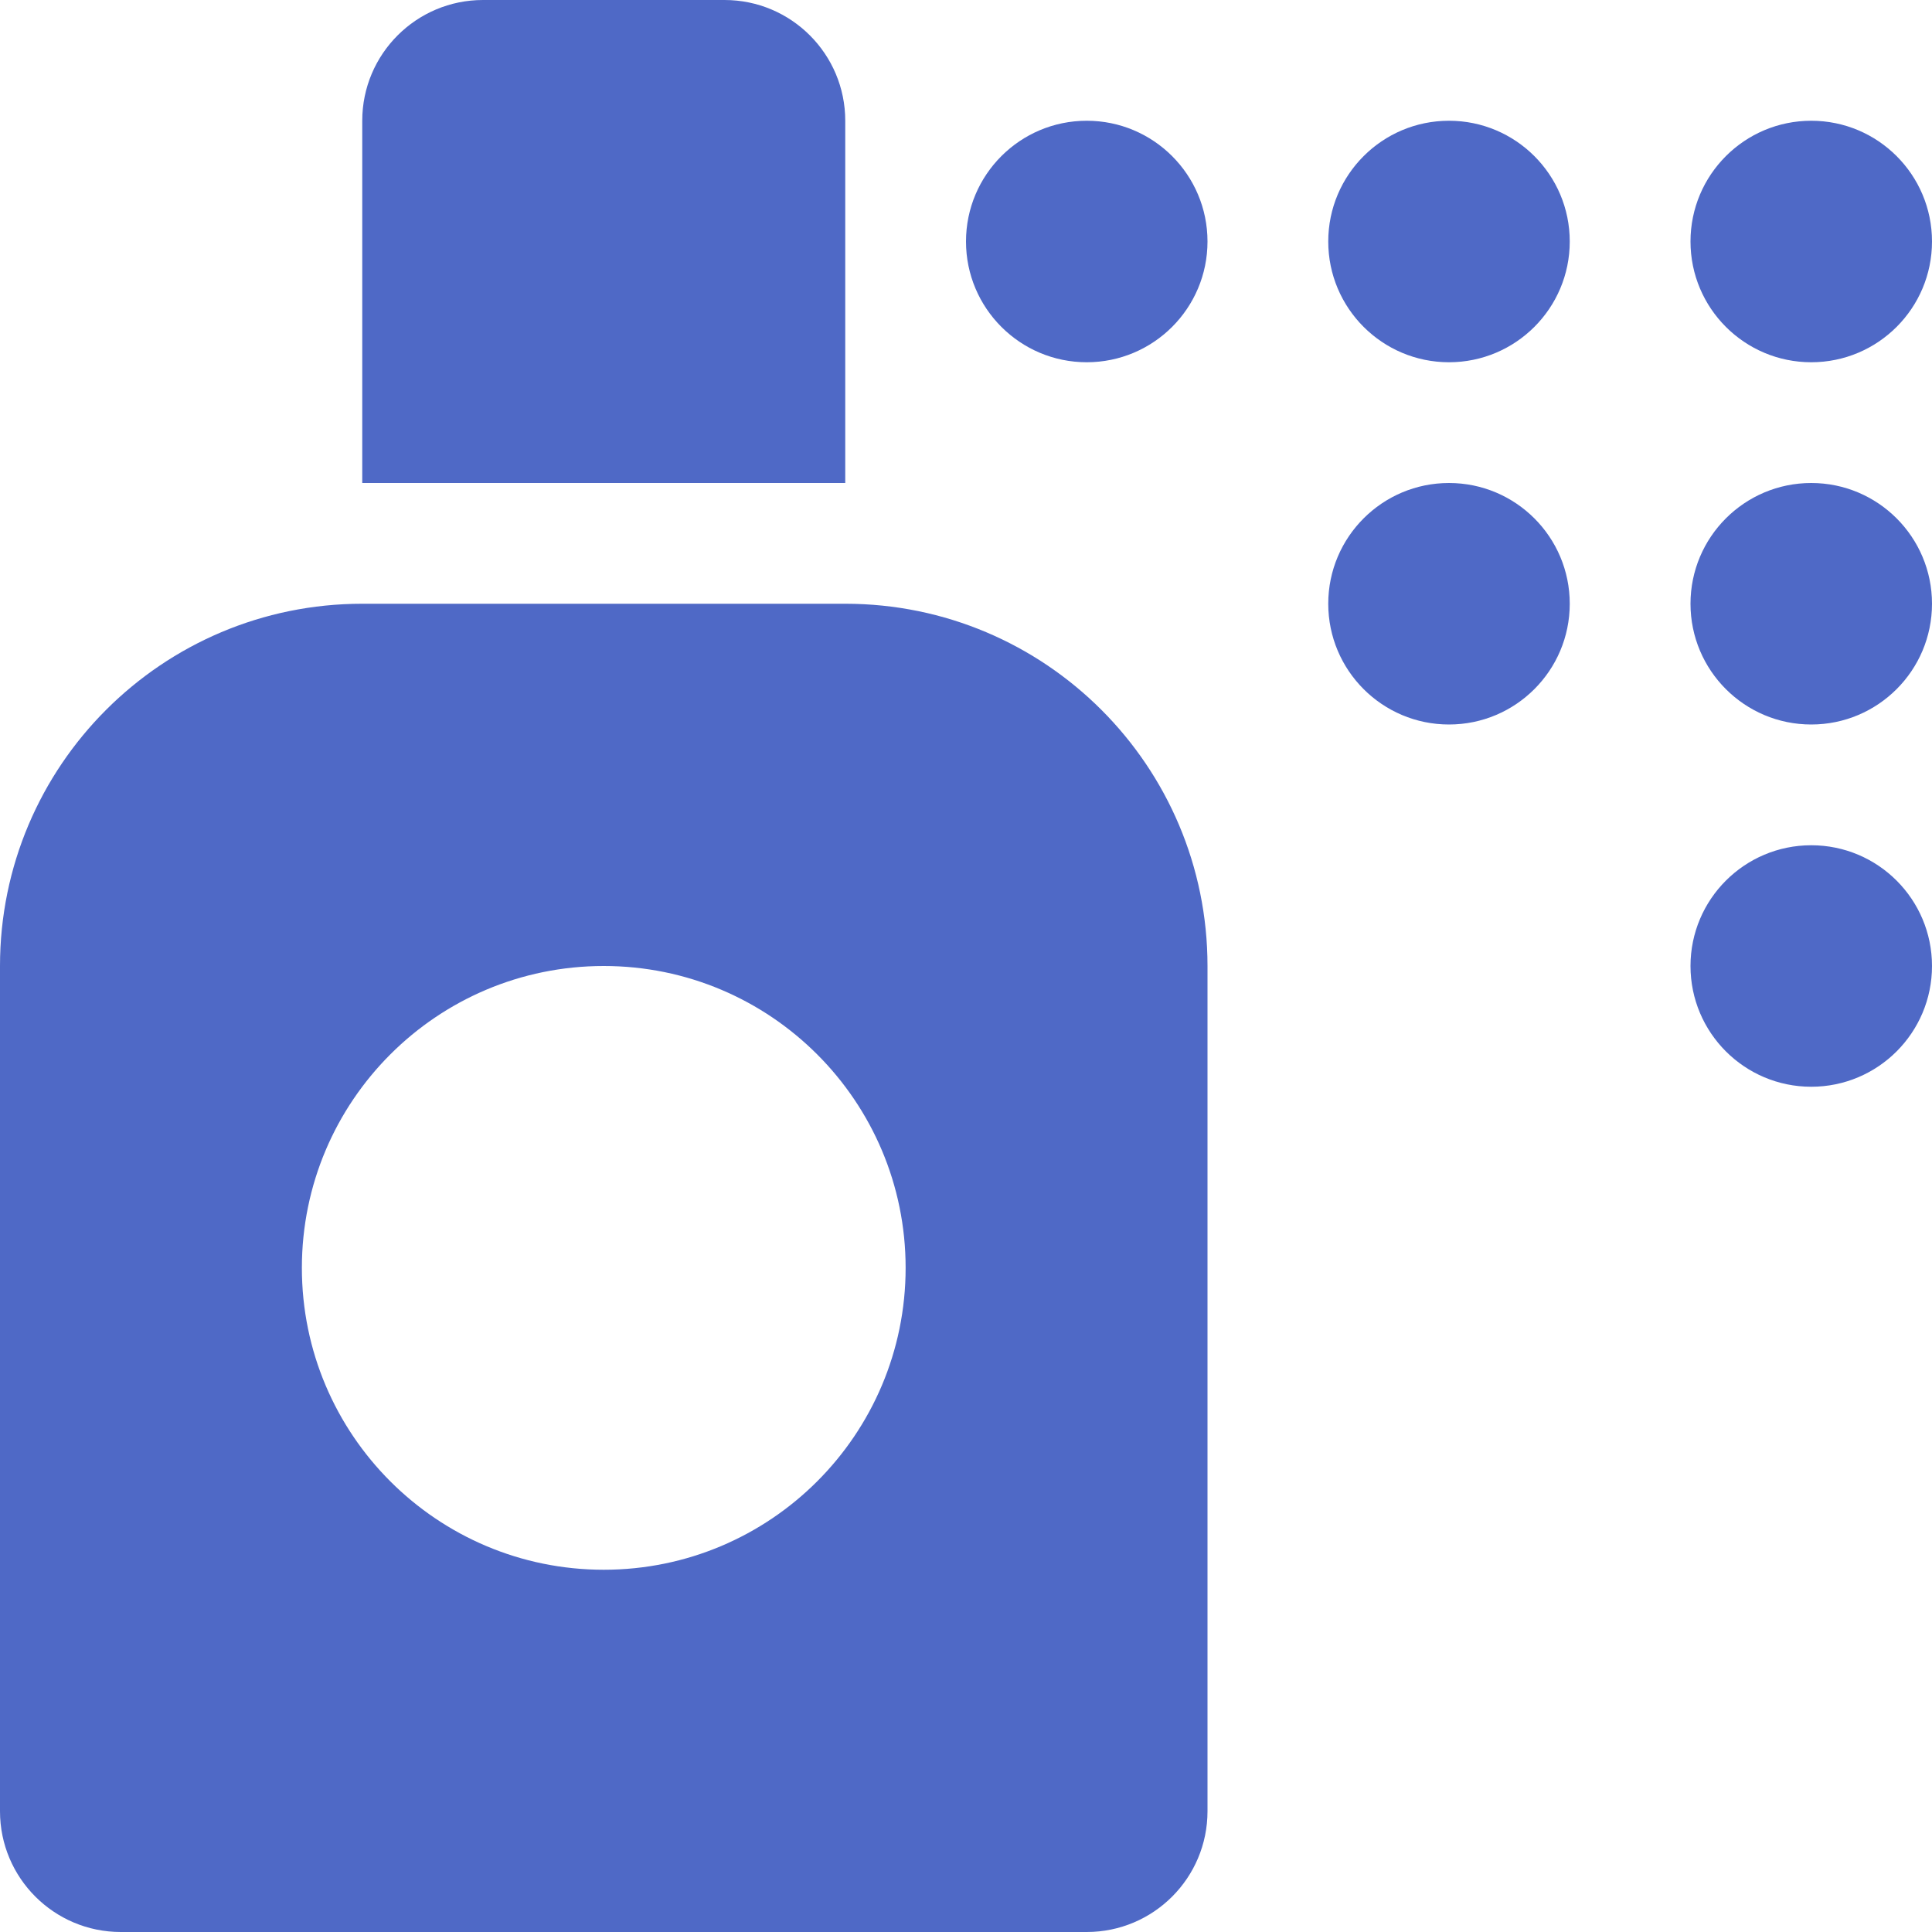
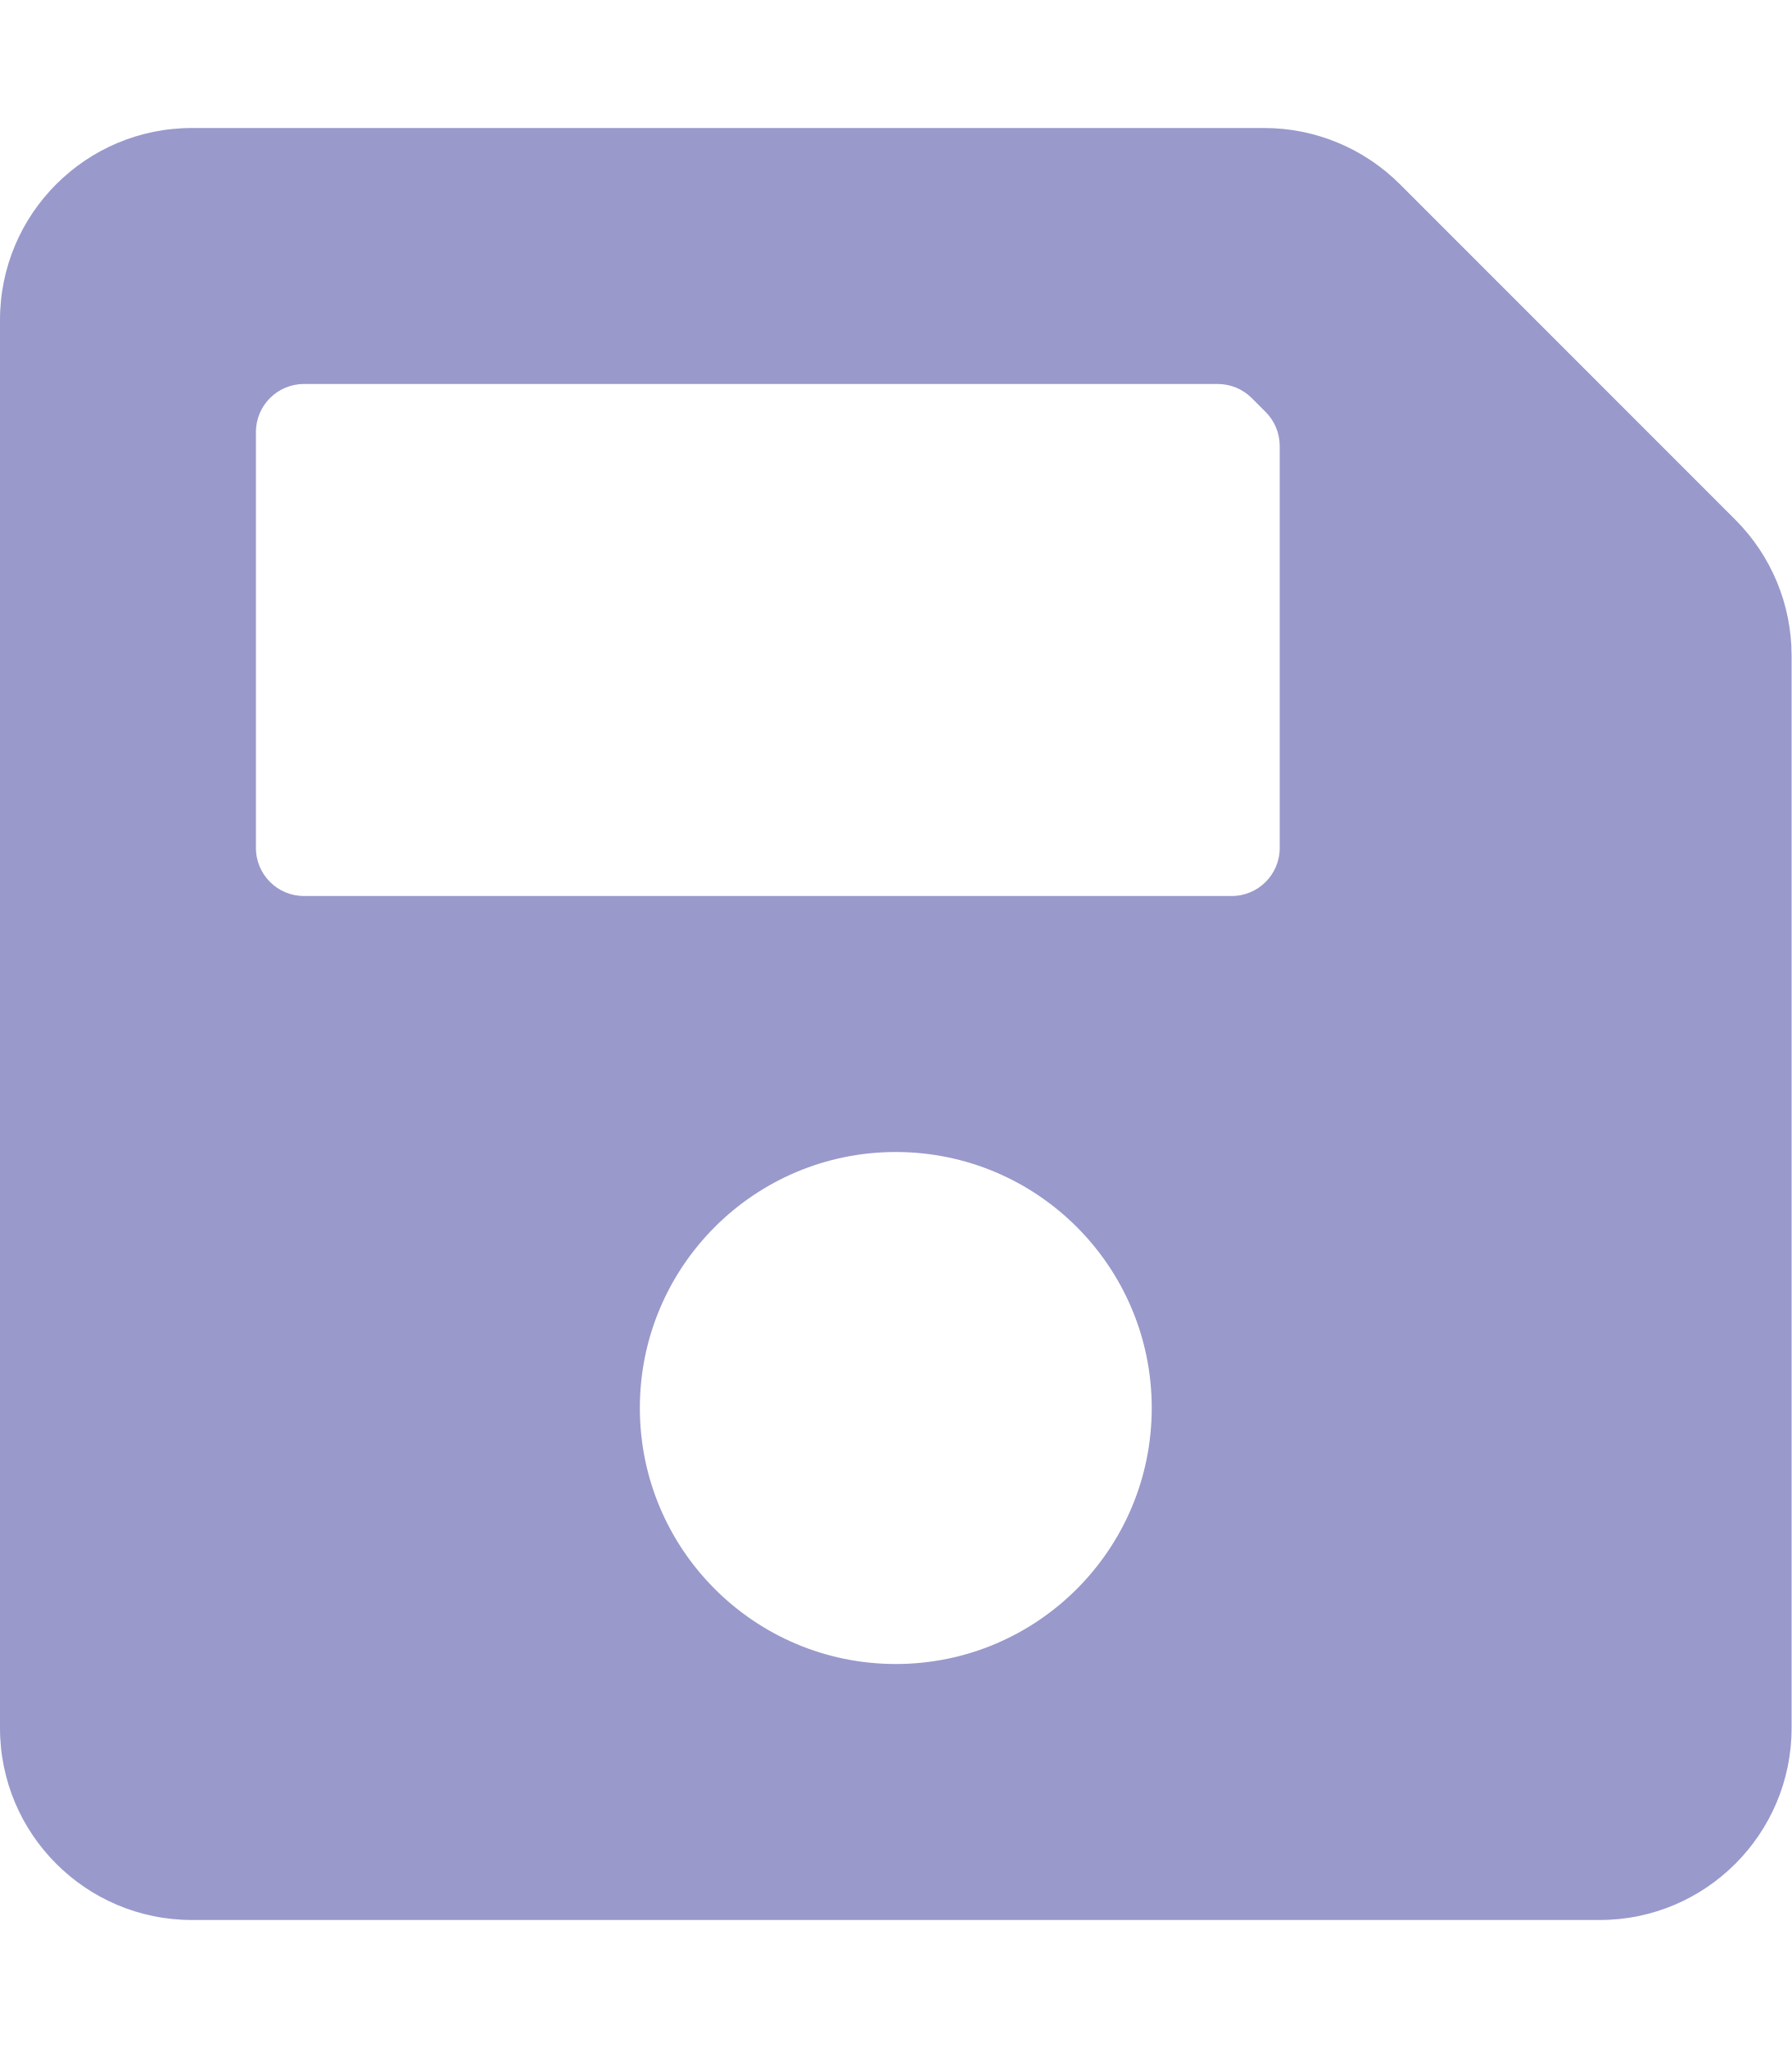
- <svg xmlns="http://www.w3.org/2000/svg" style="fill:#4F69C6;" viewBox="0 0 512 512">
-   <path d="M224 32c0-17.67-14.33-32-32-32h-64c-17.67 0-32 14.33-32 32v96h128V32zm256 96c-17.67 0-32 14.33-32 32s14.33 32 32 32 32-14.33 32-32-14.33-32-32-32zm-256 32H96c-53.02 0-96 42.98-96 96v224c0 17.67 14.33 32 32 32h256c17.67 0 32-14.33 32-32V256c0-53.02-42.98-96-96-96zm-64 256c-44.18 0-80-35.82-80-80s35.82-80 80-80 80 35.82 80 80-35.82 80-80 80zM480 96c17.67 0 32-14.33 32-32s-14.33-32-32-32-32 14.33-32 32 14.33 32 32 32zm-96 32c-17.67 0-32 14.33-32 32s14.33 32 32 32 32-14.33 32-32-14.33-32-32-32zm-96-96c-17.67 0-32 14.33-32 32s14.33 32 32 32 32-14.33 32-32-14.33-32-32-32zm96 0c-17.67 0-32 14.33-32 32s14.33 32 32 32 32-14.33 32-32-14.33-32-32-32zm96 192c-17.67 0-32 14.33-32 32s14.33 32 32 32 32-14.33 32-32-14.33-32-32-32z" />
+ <svg xmlns="http://www.w3.org/2000/svg" style="fill:#9999CC;" viewBox="0 0 448 512">
+   <path d="M433.941 129.941l-83.882-83.882A48 48 0 0 0 316.118 32H48C21.49 32 0 53.49 0 80v352c0 26.51 21.49 48 48 48h352c26.51 0 48-21.49 48-48V163.882a48 48 0 0 0-14.059-33.941zM224 416c-35.346 0-64-28.654-64-64 0-35.346 28.654-64 64-64s64 28.654 64 64c0 35.346-28.654 64-64 64zm96-304.52V212c0 6.627-5.373 12-12 12H76c-6.627 0-12-5.373-12-12V108c0-6.627 5.373-12 12-12h228.52c3.183 0 6.235 1.264 8.485 3.515l3.48 3.48A11.996 11.996 0 0 1 320 111.48z" />
</svg>
